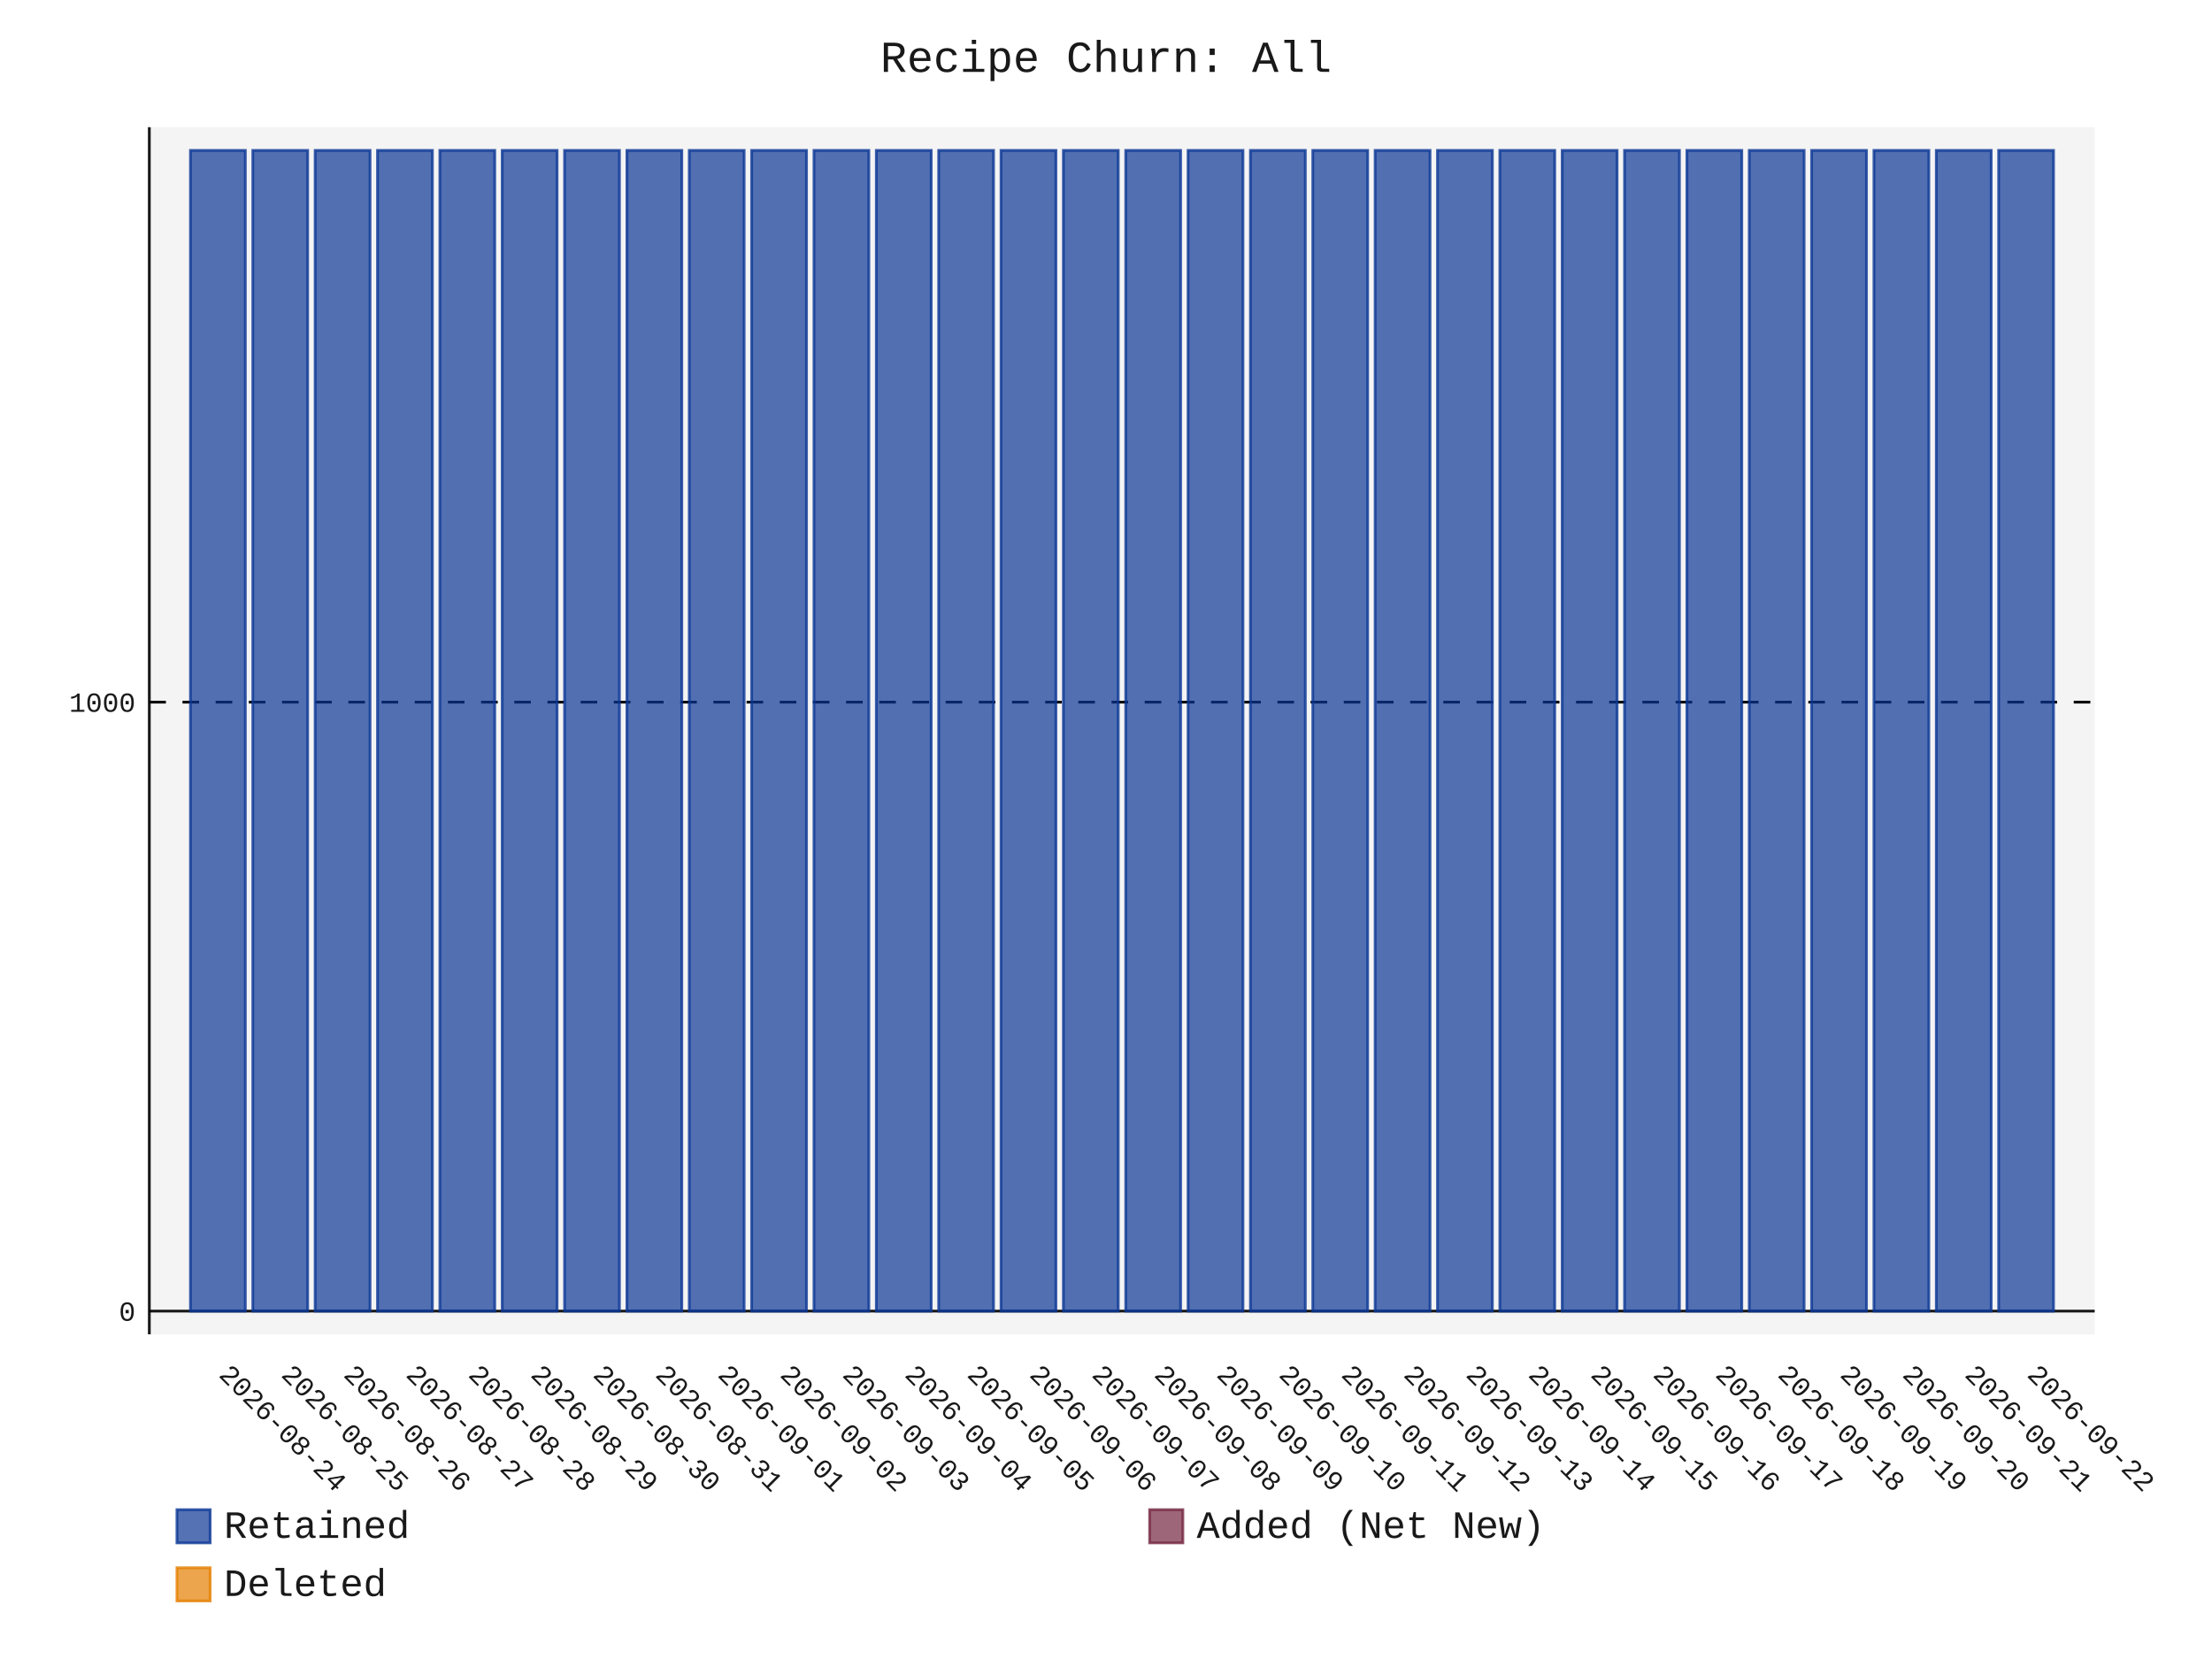
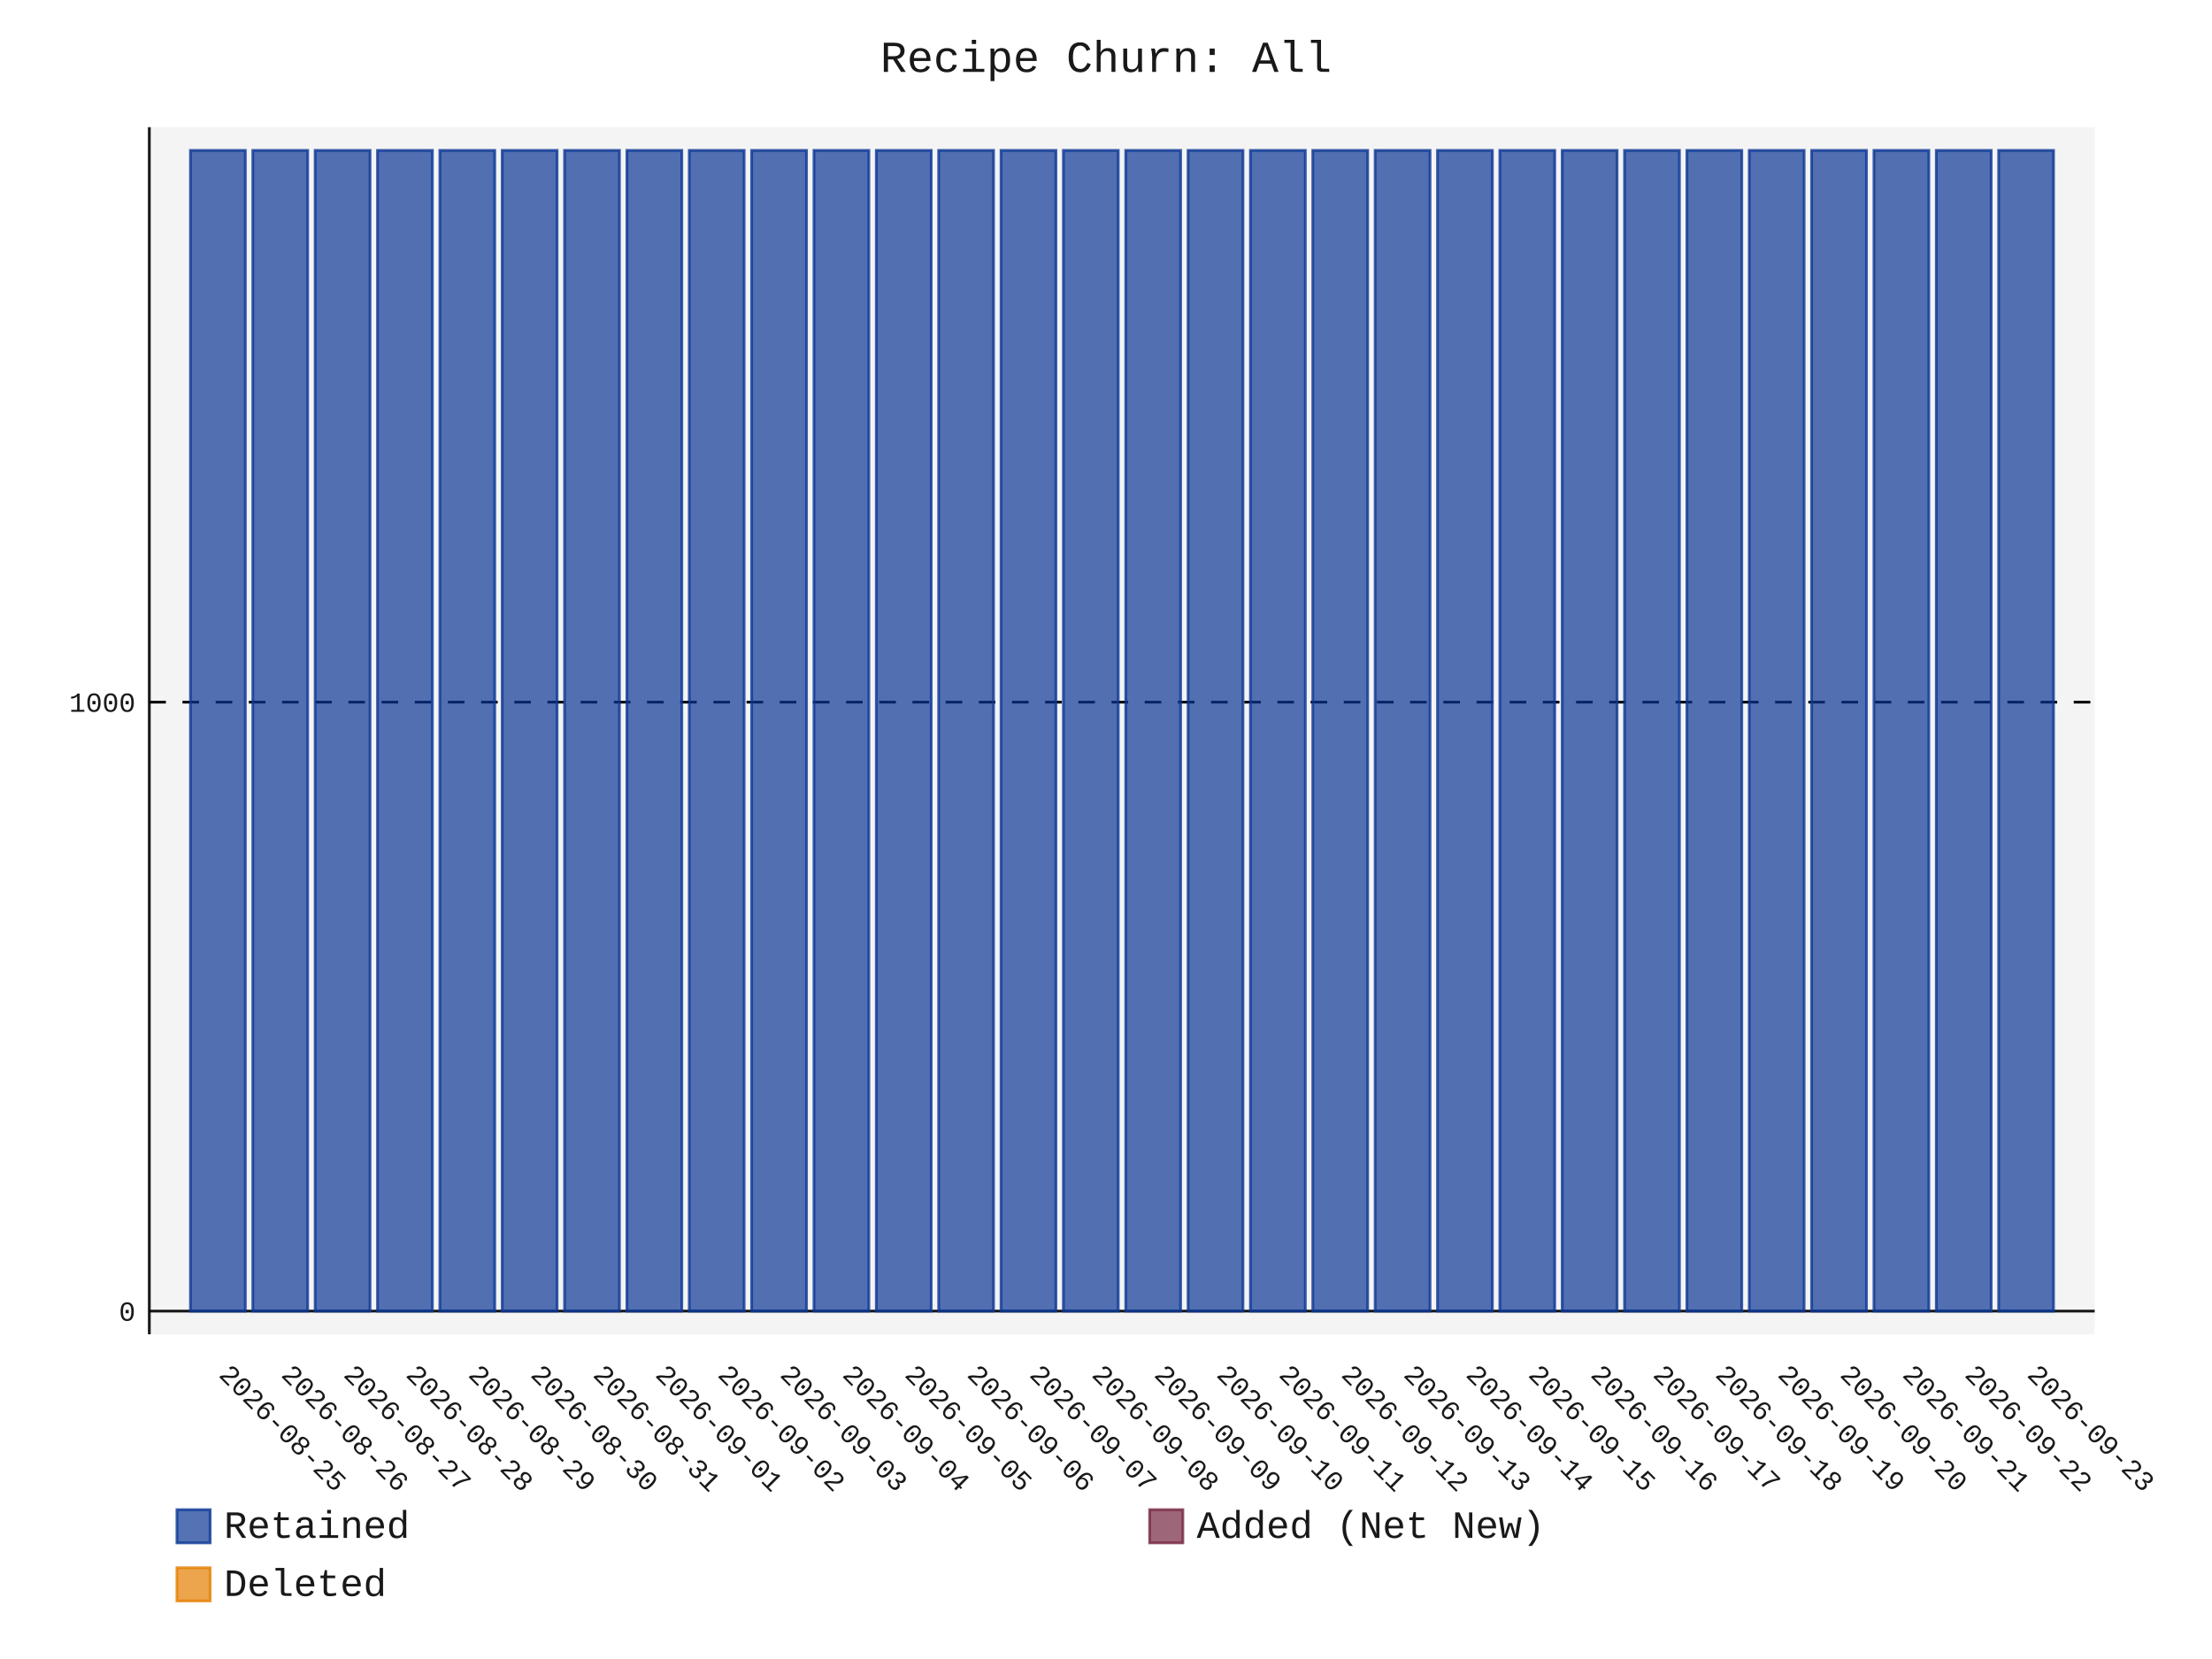
- <svg xmlns="http://www.w3.org/2000/svg" id="chart-9c805bb3-6150-4569-98f2-b93750096dcb" class="pygal-chart" viewBox="0 0 800 600">
+ <svg xmlns="http://www.w3.org/2000/svg" id="chart-a358945b-27f2-4967-84bd-003e1966fbd4" class="pygal-chart" viewBox="0 0 800 600">
  <defs>
-     <style type="text/css">#chart-9c805bb3-6150-4569-98f2-b93750096dcb{-webkit-user-select:none;-webkit-font-smoothing:antialiased;font-family:Consolas,"Liberation Mono",Menlo,Courier,monospace}#chart-9c805bb3-6150-4569-98f2-b93750096dcb .title{font-family:Consolas,"Liberation Mono",Menlo,Courier,monospace;font-size:16px}#chart-9c805bb3-6150-4569-98f2-b93750096dcb .legends .legend text{font-family:Consolas,"Liberation Mono",Menlo,Courier,monospace;font-size:14px}#chart-9c805bb3-6150-4569-98f2-b93750096dcb .axis text{font-family:Consolas,"Liberation Mono",Menlo,Courier,monospace;font-size:10px}#chart-9c805bb3-6150-4569-98f2-b93750096dcb .axis text.major{font-family:Consolas,"Liberation Mono",Menlo,Courier,monospace;font-size:10px}#chart-9c805bb3-6150-4569-98f2-b93750096dcb .text-overlay text.value{font-family:Consolas,"Liberation Mono",Menlo,Courier,monospace;font-size:16px}#chart-9c805bb3-6150-4569-98f2-b93750096dcb .text-overlay text.label{font-family:Consolas,"Liberation Mono",Menlo,Courier,monospace;font-size:10px}#chart-9c805bb3-6150-4569-98f2-b93750096dcb .tooltip{font-family:Consolas,"Liberation Mono",Menlo,Courier,monospace;font-size:14px}#chart-9c805bb3-6150-4569-98f2-b93750096dcb text.no_data{font-family:Consolas,"Liberation Mono",Menlo,Courier,monospace;font-size:64px}
- #chart-9c805bb3-6150-4569-98f2-b93750096dcb{background-color:transparent}#chart-9c805bb3-6150-4569-98f2-b93750096dcb path,#chart-9c805bb3-6150-4569-98f2-b93750096dcb line,#chart-9c805bb3-6150-4569-98f2-b93750096dcb rect,#chart-9c805bb3-6150-4569-98f2-b93750096dcb circle{-webkit-transition:150ms;-moz-transition:150ms;transition:150ms}#chart-9c805bb3-6150-4569-98f2-b93750096dcb .graph &gt; .background{fill:transparent}#chart-9c805bb3-6150-4569-98f2-b93750096dcb .plot &gt; .background{fill:rgba(240,240,240,0.7)}#chart-9c805bb3-6150-4569-98f2-b93750096dcb .graph{fill:rgba(0,0,0,0.9)}#chart-9c805bb3-6150-4569-98f2-b93750096dcb text.no_data{fill:rgba(0,0,0,0.9)}#chart-9c805bb3-6150-4569-98f2-b93750096dcb .title{fill:rgba(0,0,0,0.9)}#chart-9c805bb3-6150-4569-98f2-b93750096dcb .legends .legend text{fill:rgba(0,0,0,0.9)}#chart-9c805bb3-6150-4569-98f2-b93750096dcb .legends .legend:hover text{fill:rgba(0,0,0,0.9)}#chart-9c805bb3-6150-4569-98f2-b93750096dcb .axis .line{stroke:rgba(0,0,0,0.9)}#chart-9c805bb3-6150-4569-98f2-b93750096dcb .axis .guide.line{stroke:rgba(0,0,0,0.5)}#chart-9c805bb3-6150-4569-98f2-b93750096dcb .axis .major.line{stroke:rgba(0,0,0,0.9)}#chart-9c805bb3-6150-4569-98f2-b93750096dcb .axis text.major{fill:rgba(0,0,0,0.9)}#chart-9c805bb3-6150-4569-98f2-b93750096dcb .axis.y .guides:hover .guide.line,#chart-9c805bb3-6150-4569-98f2-b93750096dcb .line-graph .axis.x .guides:hover .guide.line,#chart-9c805bb3-6150-4569-98f2-b93750096dcb .stackedline-graph .axis.x .guides:hover .guide.line,#chart-9c805bb3-6150-4569-98f2-b93750096dcb .xy-graph .axis.x .guides:hover .guide.line{stroke:rgba(0,0,0,0.9)}#chart-9c805bb3-6150-4569-98f2-b93750096dcb .axis .guides:hover text{fill:rgba(0,0,0,0.9)}#chart-9c805bb3-6150-4569-98f2-b93750096dcb .reactive{fill-opacity:.7;stroke-opacity:.8;stroke-width:1}#chart-9c805bb3-6150-4569-98f2-b93750096dcb .ci{stroke:rgba(0,0,0,0.9)}#chart-9c805bb3-6150-4569-98f2-b93750096dcb .reactive.active,#chart-9c805bb3-6150-4569-98f2-b93750096dcb .active .reactive{fill-opacity:.8;stroke-opacity:.9;stroke-width:4}#chart-9c805bb3-6150-4569-98f2-b93750096dcb .ci .reactive.active{stroke-width:1.5}#chart-9c805bb3-6150-4569-98f2-b93750096dcb .series text{fill:rgba(0,0,0,0.9)}#chart-9c805bb3-6150-4569-98f2-b93750096dcb .tooltip rect{fill:rgba(240,240,240,0.7);stroke:rgba(0,0,0,0.9);-webkit-transition:opacity 150ms;-moz-transition:opacity 150ms;transition:opacity 150ms}#chart-9c805bb3-6150-4569-98f2-b93750096dcb .tooltip .label{fill:rgba(0,0,0,0.9)}#chart-9c805bb3-6150-4569-98f2-b93750096dcb .tooltip .label{fill:rgba(0,0,0,0.9)}#chart-9c805bb3-6150-4569-98f2-b93750096dcb .tooltip .legend{font-size:.8em;fill:rgba(0,0,0,0.5)}#chart-9c805bb3-6150-4569-98f2-b93750096dcb .tooltip .x_label{font-size:.6em;fill:rgba(0,0,0,0.9)}#chart-9c805bb3-6150-4569-98f2-b93750096dcb .tooltip .xlink{font-size:.5em;text-decoration:underline}#chart-9c805bb3-6150-4569-98f2-b93750096dcb .tooltip .value{font-size:1.5em}#chart-9c805bb3-6150-4569-98f2-b93750096dcb .bound{font-size:.5em}#chart-9c805bb3-6150-4569-98f2-b93750096dcb .max-value{font-size:.75em;fill:rgba(0,0,0,0.5)}#chart-9c805bb3-6150-4569-98f2-b93750096dcb .map-element{fill:rgba(240,240,240,0.7);stroke:rgba(0,0,0,0.5) !important}#chart-9c805bb3-6150-4569-98f2-b93750096dcb .map-element .reactive{fill-opacity:inherit;stroke-opacity:inherit}#chart-9c805bb3-6150-4569-98f2-b93750096dcb .color-0,#chart-9c805bb3-6150-4569-98f2-b93750096dcb .color-0 a:visited{stroke:rgb(12,55,149);fill:rgb(12,55,149)}#chart-9c805bb3-6150-4569-98f2-b93750096dcb .color-1,#chart-9c805bb3-6150-4569-98f2-b93750096dcb .color-1 a:visited{stroke:rgb(117,38,65);fill:rgb(117,38,65)}#chart-9c805bb3-6150-4569-98f2-b93750096dcb .color-2,#chart-9c805bb3-6150-4569-98f2-b93750096dcb .color-2 a:visited{stroke:rgb(228,127,0);fill:rgb(228,127,0)}#chart-9c805bb3-6150-4569-98f2-b93750096dcb .text-overlay .color-0 text{fill:black}#chart-9c805bb3-6150-4569-98f2-b93750096dcb .text-overlay .color-1 text{fill:black}#chart-9c805bb3-6150-4569-98f2-b93750096dcb .text-overlay .color-2 text{fill:black}
- #chart-9c805bb3-6150-4569-98f2-b93750096dcb text.no_data{text-anchor:middle}#chart-9c805bb3-6150-4569-98f2-b93750096dcb .guide.line{fill:none}#chart-9c805bb3-6150-4569-98f2-b93750096dcb .centered{text-anchor:middle}#chart-9c805bb3-6150-4569-98f2-b93750096dcb .title{text-anchor:middle}#chart-9c805bb3-6150-4569-98f2-b93750096dcb .legends .legend text{fill-opacity:1}#chart-9c805bb3-6150-4569-98f2-b93750096dcb .axis.x text{text-anchor:middle}#chart-9c805bb3-6150-4569-98f2-b93750096dcb .axis.x:not(.web) text[transform]{text-anchor:start}#chart-9c805bb3-6150-4569-98f2-b93750096dcb .axis.x:not(.web) text[transform].backwards{text-anchor:end}#chart-9c805bb3-6150-4569-98f2-b93750096dcb .axis.y text{text-anchor:end}#chart-9c805bb3-6150-4569-98f2-b93750096dcb .axis.y text[transform].backwards{text-anchor:start}#chart-9c805bb3-6150-4569-98f2-b93750096dcb .axis.y2 text{text-anchor:start}#chart-9c805bb3-6150-4569-98f2-b93750096dcb .axis.y2 text[transform].backwards{text-anchor:end}#chart-9c805bb3-6150-4569-98f2-b93750096dcb .axis .guide.line{stroke-dasharray:4,4;stroke:black}#chart-9c805bb3-6150-4569-98f2-b93750096dcb .axis .major.guide.line{stroke-dasharray:6,6;stroke:black}#chart-9c805bb3-6150-4569-98f2-b93750096dcb .horizontal .axis.y .guide.line,#chart-9c805bb3-6150-4569-98f2-b93750096dcb .horizontal .axis.y2 .guide.line,#chart-9c805bb3-6150-4569-98f2-b93750096dcb .vertical .axis.x .guide.line{opacity:0}#chart-9c805bb3-6150-4569-98f2-b93750096dcb .horizontal .axis.always_show .guide.line,#chart-9c805bb3-6150-4569-98f2-b93750096dcb .vertical .axis.always_show .guide.line{opacity:1 !important}#chart-9c805bb3-6150-4569-98f2-b93750096dcb .axis.y .guides:hover .guide.line,#chart-9c805bb3-6150-4569-98f2-b93750096dcb .axis.y2 .guides:hover .guide.line,#chart-9c805bb3-6150-4569-98f2-b93750096dcb .axis.x .guides:hover .guide.line{opacity:1}#chart-9c805bb3-6150-4569-98f2-b93750096dcb .axis .guides:hover text{opacity:1}#chart-9c805bb3-6150-4569-98f2-b93750096dcb .nofill{fill:none}#chart-9c805bb3-6150-4569-98f2-b93750096dcb .subtle-fill{fill-opacity:.2}#chart-9c805bb3-6150-4569-98f2-b93750096dcb .dot{stroke-width:1px;fill-opacity:1;stroke-opacity:1}#chart-9c805bb3-6150-4569-98f2-b93750096dcb .dot.active{stroke-width:5px}#chart-9c805bb3-6150-4569-98f2-b93750096dcb .dot.negative{fill:transparent}#chart-9c805bb3-6150-4569-98f2-b93750096dcb text,#chart-9c805bb3-6150-4569-98f2-b93750096dcb tspan{stroke:none !important}#chart-9c805bb3-6150-4569-98f2-b93750096dcb .series text.active{opacity:1}#chart-9c805bb3-6150-4569-98f2-b93750096dcb .tooltip rect{fill-opacity:.95;stroke-width:.5}#chart-9c805bb3-6150-4569-98f2-b93750096dcb .tooltip text{fill-opacity:1}#chart-9c805bb3-6150-4569-98f2-b93750096dcb .showable{visibility:hidden}#chart-9c805bb3-6150-4569-98f2-b93750096dcb .showable.shown{visibility:visible}#chart-9c805bb3-6150-4569-98f2-b93750096dcb .gauge-background{fill:rgba(229,229,229,1);stroke:none}#chart-9c805bb3-6150-4569-98f2-b93750096dcb .bg-lines{stroke:transparent;stroke-width:2px}</style>
+     <style type="text/css">#chart-a358945b-27f2-4967-84bd-003e1966fbd4{-webkit-user-select:none;-webkit-font-smoothing:antialiased;font-family:Consolas,"Liberation Mono",Menlo,Courier,monospace}#chart-a358945b-27f2-4967-84bd-003e1966fbd4 .title{font-family:Consolas,"Liberation Mono",Menlo,Courier,monospace;font-size:16px}#chart-a358945b-27f2-4967-84bd-003e1966fbd4 .legends .legend text{font-family:Consolas,"Liberation Mono",Menlo,Courier,monospace;font-size:14px}#chart-a358945b-27f2-4967-84bd-003e1966fbd4 .axis text{font-family:Consolas,"Liberation Mono",Menlo,Courier,monospace;font-size:10px}#chart-a358945b-27f2-4967-84bd-003e1966fbd4 .axis text.major{font-family:Consolas,"Liberation Mono",Menlo,Courier,monospace;font-size:10px}#chart-a358945b-27f2-4967-84bd-003e1966fbd4 .text-overlay text.value{font-family:Consolas,"Liberation Mono",Menlo,Courier,monospace;font-size:16px}#chart-a358945b-27f2-4967-84bd-003e1966fbd4 .text-overlay text.label{font-family:Consolas,"Liberation Mono",Menlo,Courier,monospace;font-size:10px}#chart-a358945b-27f2-4967-84bd-003e1966fbd4 .tooltip{font-family:Consolas,"Liberation Mono",Menlo,Courier,monospace;font-size:14px}#chart-a358945b-27f2-4967-84bd-003e1966fbd4 text.no_data{font-family:Consolas,"Liberation Mono",Menlo,Courier,monospace;font-size:64px}
+ #chart-a358945b-27f2-4967-84bd-003e1966fbd4{background-color:transparent}#chart-a358945b-27f2-4967-84bd-003e1966fbd4 path,#chart-a358945b-27f2-4967-84bd-003e1966fbd4 line,#chart-a358945b-27f2-4967-84bd-003e1966fbd4 rect,#chart-a358945b-27f2-4967-84bd-003e1966fbd4 circle{-webkit-transition:150ms;-moz-transition:150ms;transition:150ms}#chart-a358945b-27f2-4967-84bd-003e1966fbd4 .graph &gt; .background{fill:transparent}#chart-a358945b-27f2-4967-84bd-003e1966fbd4 .plot &gt; .background{fill:rgba(240,240,240,0.7)}#chart-a358945b-27f2-4967-84bd-003e1966fbd4 .graph{fill:rgba(0,0,0,0.9)}#chart-a358945b-27f2-4967-84bd-003e1966fbd4 text.no_data{fill:rgba(0,0,0,0.9)}#chart-a358945b-27f2-4967-84bd-003e1966fbd4 .title{fill:rgba(0,0,0,0.9)}#chart-a358945b-27f2-4967-84bd-003e1966fbd4 .legends .legend text{fill:rgba(0,0,0,0.9)}#chart-a358945b-27f2-4967-84bd-003e1966fbd4 .legends .legend:hover text{fill:rgba(0,0,0,0.9)}#chart-a358945b-27f2-4967-84bd-003e1966fbd4 .axis .line{stroke:rgba(0,0,0,0.9)}#chart-a358945b-27f2-4967-84bd-003e1966fbd4 .axis .guide.line{stroke:rgba(0,0,0,0.5)}#chart-a358945b-27f2-4967-84bd-003e1966fbd4 .axis .major.line{stroke:rgba(0,0,0,0.9)}#chart-a358945b-27f2-4967-84bd-003e1966fbd4 .axis text.major{fill:rgba(0,0,0,0.9)}#chart-a358945b-27f2-4967-84bd-003e1966fbd4 .axis.y .guides:hover .guide.line,#chart-a358945b-27f2-4967-84bd-003e1966fbd4 .line-graph .axis.x .guides:hover .guide.line,#chart-a358945b-27f2-4967-84bd-003e1966fbd4 .stackedline-graph .axis.x .guides:hover .guide.line,#chart-a358945b-27f2-4967-84bd-003e1966fbd4 .xy-graph .axis.x .guides:hover .guide.line{stroke:rgba(0,0,0,0.9)}#chart-a358945b-27f2-4967-84bd-003e1966fbd4 .axis .guides:hover text{fill:rgba(0,0,0,0.9)}#chart-a358945b-27f2-4967-84bd-003e1966fbd4 .reactive{fill-opacity:.7;stroke-opacity:.8;stroke-width:1}#chart-a358945b-27f2-4967-84bd-003e1966fbd4 .ci{stroke:rgba(0,0,0,0.9)}#chart-a358945b-27f2-4967-84bd-003e1966fbd4 .reactive.active,#chart-a358945b-27f2-4967-84bd-003e1966fbd4 .active .reactive{fill-opacity:.8;stroke-opacity:.9;stroke-width:4}#chart-a358945b-27f2-4967-84bd-003e1966fbd4 .ci .reactive.active{stroke-width:1.5}#chart-a358945b-27f2-4967-84bd-003e1966fbd4 .series text{fill:rgba(0,0,0,0.9)}#chart-a358945b-27f2-4967-84bd-003e1966fbd4 .tooltip rect{fill:rgba(240,240,240,0.7);stroke:rgba(0,0,0,0.9);-webkit-transition:opacity 150ms;-moz-transition:opacity 150ms;transition:opacity 150ms}#chart-a358945b-27f2-4967-84bd-003e1966fbd4 .tooltip .label{fill:rgba(0,0,0,0.9)}#chart-a358945b-27f2-4967-84bd-003e1966fbd4 .tooltip .label{fill:rgba(0,0,0,0.9)}#chart-a358945b-27f2-4967-84bd-003e1966fbd4 .tooltip .legend{font-size:.8em;fill:rgba(0,0,0,0.5)}#chart-a358945b-27f2-4967-84bd-003e1966fbd4 .tooltip .x_label{font-size:.6em;fill:rgba(0,0,0,0.9)}#chart-a358945b-27f2-4967-84bd-003e1966fbd4 .tooltip .xlink{font-size:.5em;text-decoration:underline}#chart-a358945b-27f2-4967-84bd-003e1966fbd4 .tooltip .value{font-size:1.5em}#chart-a358945b-27f2-4967-84bd-003e1966fbd4 .bound{font-size:.5em}#chart-a358945b-27f2-4967-84bd-003e1966fbd4 .max-value{font-size:.75em;fill:rgba(0,0,0,0.5)}#chart-a358945b-27f2-4967-84bd-003e1966fbd4 .map-element{fill:rgba(240,240,240,0.7);stroke:rgba(0,0,0,0.5) !important}#chart-a358945b-27f2-4967-84bd-003e1966fbd4 .map-element .reactive{fill-opacity:inherit;stroke-opacity:inherit}#chart-a358945b-27f2-4967-84bd-003e1966fbd4 .color-0,#chart-a358945b-27f2-4967-84bd-003e1966fbd4 .color-0 a:visited{stroke:rgb(12,55,149);fill:rgb(12,55,149)}#chart-a358945b-27f2-4967-84bd-003e1966fbd4 .color-1,#chart-a358945b-27f2-4967-84bd-003e1966fbd4 .color-1 a:visited{stroke:rgb(117,38,65);fill:rgb(117,38,65)}#chart-a358945b-27f2-4967-84bd-003e1966fbd4 .color-2,#chart-a358945b-27f2-4967-84bd-003e1966fbd4 .color-2 a:visited{stroke:rgb(228,127,0);fill:rgb(228,127,0)}#chart-a358945b-27f2-4967-84bd-003e1966fbd4 .text-overlay .color-0 text{fill:black}#chart-a358945b-27f2-4967-84bd-003e1966fbd4 .text-overlay .color-1 text{fill:black}#chart-a358945b-27f2-4967-84bd-003e1966fbd4 .text-overlay .color-2 text{fill:black}
+ #chart-a358945b-27f2-4967-84bd-003e1966fbd4 text.no_data{text-anchor:middle}#chart-a358945b-27f2-4967-84bd-003e1966fbd4 .guide.line{fill:none}#chart-a358945b-27f2-4967-84bd-003e1966fbd4 .centered{text-anchor:middle}#chart-a358945b-27f2-4967-84bd-003e1966fbd4 .title{text-anchor:middle}#chart-a358945b-27f2-4967-84bd-003e1966fbd4 .legends .legend text{fill-opacity:1}#chart-a358945b-27f2-4967-84bd-003e1966fbd4 .axis.x text{text-anchor:middle}#chart-a358945b-27f2-4967-84bd-003e1966fbd4 .axis.x:not(.web) text[transform]{text-anchor:start}#chart-a358945b-27f2-4967-84bd-003e1966fbd4 .axis.x:not(.web) text[transform].backwards{text-anchor:end}#chart-a358945b-27f2-4967-84bd-003e1966fbd4 .axis.y text{text-anchor:end}#chart-a358945b-27f2-4967-84bd-003e1966fbd4 .axis.y text[transform].backwards{text-anchor:start}#chart-a358945b-27f2-4967-84bd-003e1966fbd4 .axis.y2 text{text-anchor:start}#chart-a358945b-27f2-4967-84bd-003e1966fbd4 .axis.y2 text[transform].backwards{text-anchor:end}#chart-a358945b-27f2-4967-84bd-003e1966fbd4 .axis .guide.line{stroke-dasharray:4,4;stroke:black}#chart-a358945b-27f2-4967-84bd-003e1966fbd4 .axis .major.guide.line{stroke-dasharray:6,6;stroke:black}#chart-a358945b-27f2-4967-84bd-003e1966fbd4 .horizontal .axis.y .guide.line,#chart-a358945b-27f2-4967-84bd-003e1966fbd4 .horizontal .axis.y2 .guide.line,#chart-a358945b-27f2-4967-84bd-003e1966fbd4 .vertical .axis.x .guide.line{opacity:0}#chart-a358945b-27f2-4967-84bd-003e1966fbd4 .horizontal .axis.always_show .guide.line,#chart-a358945b-27f2-4967-84bd-003e1966fbd4 .vertical .axis.always_show .guide.line{opacity:1 !important}#chart-a358945b-27f2-4967-84bd-003e1966fbd4 .axis.y .guides:hover .guide.line,#chart-a358945b-27f2-4967-84bd-003e1966fbd4 .axis.y2 .guides:hover .guide.line,#chart-a358945b-27f2-4967-84bd-003e1966fbd4 .axis.x .guides:hover .guide.line{opacity:1}#chart-a358945b-27f2-4967-84bd-003e1966fbd4 .axis .guides:hover text{opacity:1}#chart-a358945b-27f2-4967-84bd-003e1966fbd4 .nofill{fill:none}#chart-a358945b-27f2-4967-84bd-003e1966fbd4 .subtle-fill{fill-opacity:.2}#chart-a358945b-27f2-4967-84bd-003e1966fbd4 .dot{stroke-width:1px;fill-opacity:1;stroke-opacity:1}#chart-a358945b-27f2-4967-84bd-003e1966fbd4 .dot.active{stroke-width:5px}#chart-a358945b-27f2-4967-84bd-003e1966fbd4 .dot.negative{fill:transparent}#chart-a358945b-27f2-4967-84bd-003e1966fbd4 text,#chart-a358945b-27f2-4967-84bd-003e1966fbd4 tspan{stroke:none !important}#chart-a358945b-27f2-4967-84bd-003e1966fbd4 .series text.active{opacity:1}#chart-a358945b-27f2-4967-84bd-003e1966fbd4 .tooltip rect{fill-opacity:.95;stroke-width:.5}#chart-a358945b-27f2-4967-84bd-003e1966fbd4 .tooltip text{fill-opacity:1}#chart-a358945b-27f2-4967-84bd-003e1966fbd4 .showable{visibility:hidden}#chart-a358945b-27f2-4967-84bd-003e1966fbd4 .showable.shown{visibility:visible}#chart-a358945b-27f2-4967-84bd-003e1966fbd4 .gauge-background{fill:rgba(229,229,229,1);stroke:none}#chart-a358945b-27f2-4967-84bd-003e1966fbd4 .bg-lines{stroke:transparent;stroke-width:2px}</style>
  </defs>
  <g class="graph stackedbar-graph vertical">
    <rect x="0" y="0" width="800" height="600" class="background" />
    <g transform="translate(54, 46)" class="plot">
      <rect x="0" y="0" width="703.574" height="436.574" class="background" />
      <g class="axis y always_show">
        <g class="guides">
          <path d="M0 428.178 h703.574" class="axis major line" />
          <text x="-5" y="431.678" class="major">0</text>
        </g>
        <g class="guides">
          <path d="M0 207.935 h703.574" class="major guide line" />
          <text x="-5" y="211.435" class="major">1000</text>
        </g>
      </g>
      <g class="axis x">
        <path d="M0 0 v436.574" class="line" />
        <g class="guides">
          <path d="M24.805 0 v436.574" class="guide line" />
-           <text x="24.805" y="451.574" class="" transform="rotate(45 24.80548 451.5736)">2026-08-24</text>
+           <text x="24.805" y="451.574" class="" transform="rotate(45 24.80548 451.5736)">2026-08-25</text>
        </g>
        <g class="guides">
          <path d="M47.356 0 v436.574" class="guide line" />
-           <text x="47.356" y="451.574" class="" transform="rotate(45 47.35592 451.5736)">2026-08-25</text>
+           <text x="47.356" y="451.574" class="" transform="rotate(45 47.35592 451.5736)">2026-08-26</text>
        </g>
        <g class="guides">
          <path d="M69.906 0 v436.574" class="guide line" />
-           <text x="69.906" y="451.574" class="" transform="rotate(45 69.90635 451.5736)">2026-08-26</text>
+           <text x="69.906" y="451.574" class="" transform="rotate(45 69.90635 451.5736)">2026-08-27</text>
        </g>
        <g class="guides">
          <path d="M92.457 0 v436.574" class="guide line" />
-           <text x="92.457" y="451.574" class="" transform="rotate(45 92.45679 451.5736)">2026-08-27</text>
+           <text x="92.457" y="451.574" class="" transform="rotate(45 92.45679 451.5736)">2026-08-28</text>
        </g>
        <g class="guides">
          <path d="M115.007 0 v436.574" class="guide line" />
-           <text x="115.007" y="451.574" class="" transform="rotate(45 115.0072 451.5736)">2026-08-28</text>
+           <text x="115.007" y="451.574" class="" transform="rotate(45 115.0072 451.5736)">2026-08-29</text>
        </g>
        <g class="guides">
          <path d="M137.558 0 v436.574" class="guide line" />
-           <text x="137.558" y="451.574" class="" transform="rotate(45 137.5577 451.5736)">2026-08-29</text>
+           <text x="137.558" y="451.574" class="" transform="rotate(45 137.5577 451.5736)">2026-08-30</text>
        </g>
        <g class="guides">
          <path d="M160.108 0 v436.574" class="guide line" />
-           <text x="160.108" y="451.574" class="" transform="rotate(45 160.1081 451.5736)">2026-08-30</text>
+           <text x="160.108" y="451.574" class="" transform="rotate(45 160.1081 451.5736)">2026-08-31</text>
        </g>
        <g class="guides">
          <path d="M182.659 0 v436.574" class="guide line" />
-           <text x="182.659" y="451.574" class="" transform="rotate(45 182.6585 451.5736)">2026-08-31</text>
+           <text x="182.659" y="451.574" class="" transform="rotate(45 182.6585 451.5736)">2026-09-01</text>
        </g>
        <g class="guides">
          <path d="M205.209 0 v436.574" class="guide line" />
-           <text x="205.209" y="451.574" class="" transform="rotate(45 205.209 451.5736)">2026-09-01</text>
+           <text x="205.209" y="451.574" class="" transform="rotate(45 205.209 451.5736)">2026-09-02</text>
        </g>
        <g class="guides">
          <path d="M227.759 0 v436.574" class="guide line" />
-           <text x="227.759" y="451.574" class="" transform="rotate(45 227.7594 451.5736)">2026-09-02</text>
+           <text x="227.759" y="451.574" class="" transform="rotate(45 227.7594 451.5736)">2026-09-03</text>
        </g>
        <g class="guides">
          <path d="M250.31 0 v436.574" class="guide line" />
-           <text x="250.31" y="451.574" class="" transform="rotate(45 250.3098 451.5736)">2026-09-03</text>
+           <text x="250.31" y="451.574" class="" transform="rotate(45 250.3098 451.5736)">2026-09-04</text>
        </g>
        <g class="guides">
          <path d="M272.86 0 v436.574" class="guide line" />
-           <text x="272.86" y="451.574" class="" transform="rotate(45 272.8603 451.5736)">2026-09-04</text>
+           <text x="272.86" y="451.574" class="" transform="rotate(45 272.8603 451.5736)">2026-09-05</text>
        </g>
        <g class="guides">
          <path d="M295.411 0 v436.574" class="guide line" />
-           <text x="295.411" y="451.574" class="" transform="rotate(45 295.4107 451.5736)">2026-09-05</text>
+           <text x="295.411" y="451.574" class="" transform="rotate(45 295.4107 451.5736)">2026-09-06</text>
        </g>
        <g class="guides">
          <path d="M317.961 0 v436.574" class="guide line" />
-           <text x="317.961" y="451.574" class="" transform="rotate(45 317.9611 451.5736)">2026-09-06</text>
+           <text x="317.961" y="451.574" class="" transform="rotate(45 317.9611 451.5736)">2026-09-07</text>
        </g>
        <g class="guides">
          <path d="M340.512 0 v436.574" class="guide line" />
-           <text x="340.512" y="451.574" class="" transform="rotate(45 340.5116 451.5736)">2026-09-07</text>
+           <text x="340.512" y="451.574" class="" transform="rotate(45 340.5116 451.5736)">2026-09-08</text>
        </g>
        <g class="guides">
          <path d="M363.062 0 v436.574" class="guide line" />
-           <text x="363.062" y="451.574" class="" transform="rotate(45 363.062 451.5736)">2026-09-08</text>
+           <text x="363.062" y="451.574" class="" transform="rotate(45 363.062 451.5736)">2026-09-09</text>
        </g>
        <g class="guides">
          <path d="M385.612 0 v436.574" class="guide line" />
-           <text x="385.612" y="451.574" class="" transform="rotate(45 385.6125 451.5736)">2026-09-09</text>
+           <text x="385.612" y="451.574" class="" transform="rotate(45 385.6125 451.5736)">2026-09-10</text>
        </g>
        <g class="guides">
          <path d="M408.163 0 v436.574" class="guide line" />
-           <text x="408.163" y="451.574" class="" transform="rotate(45 408.1629 451.5736)">2026-09-10</text>
+           <text x="408.163" y="451.574" class="" transform="rotate(45 408.1629 451.5736)">2026-09-11</text>
        </g>
        <g class="guides">
          <path d="M430.713 0 v436.574" class="guide line" />
-           <text x="430.713" y="451.574" class="" transform="rotate(45 430.7133 451.5736)">2026-09-11</text>
+           <text x="430.713" y="451.574" class="" transform="rotate(45 430.7133 451.5736)">2026-09-12</text>
        </g>
        <g class="guides">
          <path d="M453.264 0 v436.574" class="guide line" />
-           <text x="453.264" y="451.574" class="" transform="rotate(45 453.2638 451.5736)">2026-09-12</text>
+           <text x="453.264" y="451.574" class="" transform="rotate(45 453.2638 451.5736)">2026-09-13</text>
        </g>
        <g class="guides">
          <path d="M475.814 0 v436.574" class="guide line" />
-           <text x="475.814" y="451.574" class="" transform="rotate(45 475.8142 451.5736)">2026-09-13</text>
+           <text x="475.814" y="451.574" class="" transform="rotate(45 475.8142 451.5736)">2026-09-14</text>
        </g>
        <g class="guides">
          <path d="M498.365 0 v436.574" class="guide line" />
-           <text x="498.365" y="451.574" class="" transform="rotate(45 498.3646 451.5736)">2026-09-14</text>
+           <text x="498.365" y="451.574" class="" transform="rotate(45 498.3646 451.5736)">2026-09-15</text>
        </g>
        <g class="guides">
          <path d="M520.915 0 v436.574" class="guide line" />
-           <text x="520.915" y="451.574" class="" transform="rotate(45 520.9151 451.5736)">2026-09-15</text>
+           <text x="520.915" y="451.574" class="" transform="rotate(45 520.9151 451.5736)">2026-09-16</text>
        </g>
        <g class="guides">
          <path d="M543.466 0 v436.574" class="guide line" />
-           <text x="543.465" y="451.574" class="" transform="rotate(45 543.4655 451.5736)">2026-09-16</text>
+           <text x="543.465" y="451.574" class="" transform="rotate(45 543.4655 451.5736)">2026-09-17</text>
        </g>
        <g class="guides">
          <path d="M566.016 0 v436.574" class="guide line" />
-           <text x="566.016" y="451.574" class="" transform="rotate(45 566.0159 451.5736)">2026-09-17</text>
+           <text x="566.016" y="451.574" class="" transform="rotate(45 566.0159 451.5736)">2026-09-18</text>
        </g>
        <g class="guides">
          <path d="M588.566 0 v436.574" class="guide line" />
-           <text x="588.566" y="451.574" class="" transform="rotate(45 588.5664 451.5736)">2026-09-18</text>
+           <text x="588.566" y="451.574" class="" transform="rotate(45 588.5664 451.5736)">2026-09-19</text>
        </g>
        <g class="guides">
          <path d="M611.117 0 v436.574" class="guide line" />
-           <text x="611.117" y="451.574" class="" transform="rotate(45 611.1168 451.5736)">2026-09-19</text>
+           <text x="611.117" y="451.574" class="" transform="rotate(45 611.1168 451.5736)">2026-09-20</text>
        </g>
        <g class="guides">
          <path d="M633.667 0 v436.574" class="guide line" />
-           <text x="633.667" y="451.574" class="" transform="rotate(45 633.6672 451.5736)">2026-09-20</text>
+           <text x="633.667" y="451.574" class="" transform="rotate(45 633.6672 451.5736)">2026-09-21</text>
        </g>
        <g class="guides">
          <path d="M656.218 0 v436.574" class="guide line" />
-           <text x="656.218" y="451.574" class="" transform="rotate(45 656.2177 451.5736)">2026-09-21</text>
+           <text x="656.218" y="451.574" class="" transform="rotate(45 656.2177 451.5736)">2026-09-22</text>
        </g>
        <g class="guides">
          <path d="M678.768 0 v436.574" class="guide line" />
-           <text x="678.768" y="451.574" class="" transform="rotate(45 678.7681 451.5736)">2026-09-22</text>
+           <text x="678.768" y="451.574" class="" transform="rotate(45 678.7681 451.5736)">2026-09-23</text>
        </g>
      </g>
      <g class="series serie-0 color-0">
        <g class="bars">
          <g class="bar">
            <rect x="14.883" y="8.396" rx="0" ry="0" width="19.844" height="419.782" class="rect reactive tooltip-trigger" />
          </g>
          <g class="bar">
            <rect x="37.434" y="8.396" rx="0" ry="0" width="19.844" height="419.782" class="rect reactive tooltip-trigger" />
          </g>
          <g class="bar">
            <rect x="59.984" y="8.396" rx="0" ry="0" width="19.844" height="419.782" class="rect reactive tooltip-trigger" />
          </g>
          <g class="bar">
            <rect x="82.535" y="8.396" rx="0" ry="0" width="19.844" height="419.782" class="rect reactive tooltip-trigger" />
          </g>
          <g class="bar">
            <rect x="105.085" y="8.396" rx="0" ry="0" width="19.844" height="419.782" class="rect reactive tooltip-trigger" />
          </g>
          <g class="bar">
            <rect x="127.635" y="8.396" rx="0" ry="0" width="19.844" height="419.782" class="rect reactive tooltip-trigger" />
          </g>
          <g class="bar">
            <rect x="150.186" y="8.396" rx="0" ry="0" width="19.844" height="419.782" class="rect reactive tooltip-trigger" />
          </g>
          <g class="bar">
            <rect x="172.736" y="8.396" rx="0" ry="0" width="19.844" height="419.782" class="rect reactive tooltip-trigger" />
          </g>
          <g class="bar">
            <rect x="195.287" y="8.396" rx="0" ry="0" width="19.844" height="419.782" class="rect reactive tooltip-trigger" />
          </g>
          <g class="bar">
            <rect x="217.837" y="8.396" rx="0" ry="0" width="19.844" height="419.782" class="rect reactive tooltip-trigger" />
          </g>
          <g class="bar">
            <rect x="240.388" y="8.396" rx="0" ry="0" width="19.844" height="419.782" class="rect reactive tooltip-trigger" />
          </g>
          <g class="bar">
            <rect x="262.938" y="8.396" rx="0" ry="0" width="19.844" height="419.782" class="rect reactive tooltip-trigger" />
          </g>
          <g class="bar">
            <rect x="285.489" y="8.396" rx="0" ry="0" width="19.844" height="419.782" class="rect reactive tooltip-trigger" />
          </g>
          <g class="bar">
            <rect x="308.039" y="8.396" rx="0" ry="0" width="19.844" height="419.782" class="rect reactive tooltip-trigger" />
          </g>
          <g class="bar">
            <rect x="330.589" y="8.396" rx="0" ry="0" width="19.844" height="419.782" class="rect reactive tooltip-trigger" />
          </g>
          <g class="bar">
            <rect x="353.14" y="8.396" rx="0" ry="0" width="19.844" height="419.782" class="rect reactive tooltip-trigger" />
          </g>
          <g class="bar">
            <rect x="375.69" y="8.396" rx="0" ry="0" width="19.844" height="419.782" class="rect reactive tooltip-trigger" />
          </g>
          <g class="bar">
            <rect x="398.241" y="8.396" rx="0" ry="0" width="19.844" height="419.782" class="rect reactive tooltip-trigger" />
          </g>
          <g class="bar">
            <rect x="420.791" y="8.396" rx="0" ry="0" width="19.844" height="419.782" class="rect reactive tooltip-trigger" />
          </g>
          <g class="bar">
            <rect x="443.342" y="8.396" rx="0" ry="0" width="19.844" height="419.782" class="rect reactive tooltip-trigger" />
          </g>
          <g class="bar">
            <rect x="465.892" y="8.396" rx="0" ry="0" width="19.844" height="419.782" class="rect reactive tooltip-trigger" />
          </g>
          <g class="bar">
            <rect x="488.442" y="8.396" rx="0" ry="0" width="19.844" height="419.782" class="rect reactive tooltip-trigger" />
          </g>
          <g class="bar">
            <rect x="510.993" y="8.396" rx="0" ry="0" width="19.844" height="419.782" class="rect reactive tooltip-trigger" />
          </g>
          <g class="bar">
            <rect x="533.543" y="8.396" rx="0" ry="0" width="19.844" height="419.782" class="rect reactive tooltip-trigger" />
          </g>
          <g class="bar">
            <rect x="556.094" y="8.396" rx="0" ry="0" width="19.844" height="419.782" class="rect reactive tooltip-trigger" />
          </g>
          <g class="bar">
            <rect x="578.644" y="8.396" rx="0" ry="0" width="19.844" height="419.782" class="rect reactive tooltip-trigger" />
          </g>
          <g class="bar">
            <rect x="601.195" y="8.396" rx="0" ry="0" width="19.844" height="419.782" class="rect reactive tooltip-trigger" />
          </g>
          <g class="bar">
            <rect x="623.745" y="8.396" rx="0" ry="0" width="19.844" height="419.782" class="rect reactive tooltip-trigger" />
          </g>
          <g class="bar">
            <rect x="646.295" y="8.396" rx="0" ry="0" width="19.844" height="419.782" class="rect reactive tooltip-trigger" />
          </g>
          <g class="bar">
            <rect x="668.846" y="8.396" rx="0" ry="0" width="19.844" height="419.782" class="rect reactive tooltip-trigger" />
          </g>
        </g>
      </g>
      <g class="series serie-1 color-1">
        <g class="bars">
          <g class="bar">
            <rect x="14.883" y="8.396" rx="0" ry="0" width="19.844" height="0.0" class="rect reactive tooltip-trigger" />
          </g>
          <g class="bar">
            <rect x="37.434" y="8.396" rx="0" ry="0" width="19.844" height="0.0" class="rect reactive tooltip-trigger" />
          </g>
          <g class="bar">
            <rect x="59.984" y="8.396" rx="0" ry="0" width="19.844" height="0.0" class="rect reactive tooltip-trigger" />
          </g>
          <g class="bar">
            <rect x="82.535" y="8.396" rx="0" ry="0" width="19.844" height="0.0" class="rect reactive tooltip-trigger" />
          </g>
          <g class="bar">
            <rect x="105.085" y="8.396" rx="0" ry="0" width="19.844" height="0.0" class="rect reactive tooltip-trigger" />
          </g>
          <g class="bar">
            <rect x="127.635" y="8.396" rx="0" ry="0" width="19.844" height="0.0" class="rect reactive tooltip-trigger" />
          </g>
          <g class="bar">
            <rect x="150.186" y="8.396" rx="0" ry="0" width="19.844" height="0.0" class="rect reactive tooltip-trigger" />
          </g>
          <g class="bar">
            <rect x="172.736" y="8.396" rx="0" ry="0" width="19.844" height="0.0" class="rect reactive tooltip-trigger" />
          </g>
          <g class="bar">
            <rect x="195.287" y="8.396" rx="0" ry="0" width="19.844" height="0.0" class="rect reactive tooltip-trigger" />
          </g>
          <g class="bar">
            <rect x="217.837" y="8.396" rx="0" ry="0" width="19.844" height="0.0" class="rect reactive tooltip-trigger" />
          </g>
          <g class="bar">
            <rect x="240.388" y="8.396" rx="0" ry="0" width="19.844" height="0.0" class="rect reactive tooltip-trigger" />
          </g>
          <g class="bar">
            <rect x="262.938" y="8.396" rx="0" ry="0" width="19.844" height="0.0" class="rect reactive tooltip-trigger" />
          </g>
          <g class="bar">
            <rect x="285.489" y="8.396" rx="0" ry="0" width="19.844" height="0.0" class="rect reactive tooltip-trigger" />
          </g>
          <g class="bar">
            <rect x="308.039" y="8.396" rx="0" ry="0" width="19.844" height="0.0" class="rect reactive tooltip-trigger" />
          </g>
          <g class="bar">
            <rect x="330.589" y="8.396" rx="0" ry="0" width="19.844" height="0.0" class="rect reactive tooltip-trigger" />
          </g>
          <g class="bar">
            <rect x="353.14" y="8.396" rx="0" ry="0" width="19.844" height="0.0" class="rect reactive tooltip-trigger" />
          </g>
          <g class="bar">
            <rect x="375.69" y="8.396" rx="0" ry="0" width="19.844" height="0.0" class="rect reactive tooltip-trigger" />
          </g>
          <g class="bar">
            <rect x="398.241" y="8.396" rx="0" ry="0" width="19.844" height="0.0" class="rect reactive tooltip-trigger" />
          </g>
          <g class="bar">
            <rect x="420.791" y="8.396" rx="0" ry="0" width="19.844" height="0.0" class="rect reactive tooltip-trigger" />
          </g>
          <g class="bar">
            <rect x="443.342" y="8.396" rx="0" ry="0" width="19.844" height="0.0" class="rect reactive tooltip-trigger" />
          </g>
          <g class="bar">
            <rect x="465.892" y="8.396" rx="0" ry="0" width="19.844" height="0.0" class="rect reactive tooltip-trigger" />
          </g>
          <g class="bar">
            <rect x="488.442" y="8.396" rx="0" ry="0" width="19.844" height="0.0" class="rect reactive tooltip-trigger" />
          </g>
          <g class="bar">
            <rect x="510.993" y="8.396" rx="0" ry="0" width="19.844" height="0.0" class="rect reactive tooltip-trigger" />
          </g>
          <g class="bar">
            <rect x="533.543" y="8.396" rx="0" ry="0" width="19.844" height="0.0" class="rect reactive tooltip-trigger" />
          </g>
          <g class="bar">
            <rect x="556.094" y="8.396" rx="0" ry="0" width="19.844" height="0.0" class="rect reactive tooltip-trigger" />
          </g>
          <g class="bar">
            <rect x="578.644" y="8.396" rx="0" ry="0" width="19.844" height="0.0" class="rect reactive tooltip-trigger" />
          </g>
          <g class="bar">
            <rect x="601.195" y="8.396" rx="0" ry="0" width="19.844" height="0.0" class="rect reactive tooltip-trigger" />
          </g>
          <g class="bar">
            <rect x="623.745" y="8.396" rx="0" ry="0" width="19.844" height="0.0" class="rect reactive tooltip-trigger" />
          </g>
          <g class="bar">
            <rect x="646.295" y="8.396" rx="0" ry="0" width="19.844" height="0.0" class="rect reactive tooltip-trigger" />
          </g>
          <g class="bar">
            <rect x="668.846" y="8.396" rx="0" ry="0" width="19.844" height="0.0" class="rect reactive tooltip-trigger" />
          </g>
        </g>
      </g>
      <g class="series serie-2 color-2">
        <g class="bars">
          <g class="bar">
            <rect x="14.883" y="8.396" rx="0" ry="0" width="19.844" height="0.0" class="rect reactive tooltip-trigger" />
          </g>
          <g class="bar">
            <rect x="37.434" y="8.396" rx="0" ry="0" width="19.844" height="0.0" class="rect reactive tooltip-trigger" />
          </g>
          <g class="bar">
            <rect x="59.984" y="8.396" rx="0" ry="0" width="19.844" height="0.0" class="rect reactive tooltip-trigger" />
          </g>
          <g class="bar">
            <rect x="82.535" y="8.396" rx="0" ry="0" width="19.844" height="0.0" class="rect reactive tooltip-trigger" />
          </g>
          <g class="bar">
            <rect x="105.085" y="8.396" rx="0" ry="0" width="19.844" height="0.0" class="rect reactive tooltip-trigger" />
          </g>
          <g class="bar">
            <rect x="127.635" y="8.396" rx="0" ry="0" width="19.844" height="0.0" class="rect reactive tooltip-trigger" />
          </g>
          <g class="bar">
            <rect x="150.186" y="8.396" rx="0" ry="0" width="19.844" height="0.0" class="rect reactive tooltip-trigger" />
          </g>
          <g class="bar">
            <rect x="172.736" y="8.396" rx="0" ry="0" width="19.844" height="0.0" class="rect reactive tooltip-trigger" />
          </g>
          <g class="bar">
            <rect x="195.287" y="8.396" rx="0" ry="0" width="19.844" height="0.0" class="rect reactive tooltip-trigger" />
          </g>
          <g class="bar">
            <rect x="217.837" y="8.396" rx="0" ry="0" width="19.844" height="0.0" class="rect reactive tooltip-trigger" />
          </g>
          <g class="bar">
            <rect x="240.388" y="8.396" rx="0" ry="0" width="19.844" height="0.0" class="rect reactive tooltip-trigger" />
          </g>
          <g class="bar">
            <rect x="262.938" y="8.396" rx="0" ry="0" width="19.844" height="0.0" class="rect reactive tooltip-trigger" />
          </g>
          <g class="bar">
            <rect x="285.489" y="8.396" rx="0" ry="0" width="19.844" height="0.0" class="rect reactive tooltip-trigger" />
          </g>
          <g class="bar">
            <rect x="308.039" y="8.396" rx="0" ry="0" width="19.844" height="0.0" class="rect reactive tooltip-trigger" />
          </g>
          <g class="bar">
            <rect x="330.589" y="8.396" rx="0" ry="0" width="19.844" height="0.0" class="rect reactive tooltip-trigger" />
          </g>
          <g class="bar">
            <rect x="353.14" y="8.396" rx="0" ry="0" width="19.844" height="0.0" class="rect reactive tooltip-trigger" />
          </g>
          <g class="bar">
            <rect x="375.69" y="8.396" rx="0" ry="0" width="19.844" height="0.0" class="rect reactive tooltip-trigger" />
          </g>
          <g class="bar">
            <rect x="398.241" y="8.396" rx="0" ry="0" width="19.844" height="0.0" class="rect reactive tooltip-trigger" />
          </g>
          <g class="bar">
            <rect x="420.791" y="8.396" rx="0" ry="0" width="19.844" height="0.0" class="rect reactive tooltip-trigger" />
          </g>
          <g class="bar">
            <rect x="443.342" y="8.396" rx="0" ry="0" width="19.844" height="0.0" class="rect reactive tooltip-trigger" />
          </g>
          <g class="bar">
            <rect x="465.892" y="8.396" rx="0" ry="0" width="19.844" height="0.0" class="rect reactive tooltip-trigger" />
          </g>
          <g class="bar">
            <rect x="488.442" y="8.396" rx="0" ry="0" width="19.844" height="0.0" class="rect reactive tooltip-trigger" />
          </g>
          <g class="bar">
            <rect x="510.993" y="8.396" rx="0" ry="0" width="19.844" height="0.0" class="rect reactive tooltip-trigger" />
          </g>
          <g class="bar">
            <rect x="533.543" y="8.396" rx="0" ry="0" width="19.844" height="0.0" class="rect reactive tooltip-trigger" />
          </g>
          <g class="bar">
            <rect x="556.094" y="8.396" rx="0" ry="0" width="19.844" height="0.0" class="rect reactive tooltip-trigger" />
          </g>
          <g class="bar">
            <rect x="578.644" y="8.396" rx="0" ry="0" width="19.844" height="0.0" class="rect reactive tooltip-trigger" />
          </g>
          <g class="bar">
            <rect x="601.195" y="8.396" rx="0" ry="0" width="19.844" height="0.0" class="rect reactive tooltip-trigger" />
          </g>
          <g class="bar">
            <rect x="623.745" y="8.396" rx="0" ry="0" width="19.844" height="0.0" class="rect reactive tooltip-trigger" />
          </g>
          <g class="bar">
            <rect x="646.295" y="8.396" rx="0" ry="0" width="19.844" height="0.0" class="rect reactive tooltip-trigger" />
          </g>
          <g class="bar">
            <rect x="668.846" y="8.396" rx="0" ry="0" width="19.844" height="0.0" class="rect reactive tooltip-trigger" />
          </g>
        </g>
      </g>
    </g>
    <g class="titles">
      <text x="400.0" y="26" class="title plot_title">Recipe Churn: All</text>
    </g>
    <g transform="translate(54, 46)" class="plot overlay">
      <g class="series serie-0 color-0" />
      <g class="series serie-1 color-1" />
      <g class="series serie-2 color-2" />
    </g>
    <g transform="translate(54, 46)" class="plot text-overlay">
      <g class="series serie-0 color-0" />
      <g class="series serie-1 color-1" />
      <g class="series serie-2 color-2" />
    </g>
    <g transform="translate(54, 46)" class="plot tooltip-overlay">
      <g transform="translate(0 0)" style="opacity: 0" class="tooltip">
        <rect rx="0" ry="0" width="0" height="0" class="tooltip-box" />
        <g class="text" />
      </g>
    </g>
    <g transform="translate(64, 545)" class="legends">
      <g id="activate-serie-0" class="legend reactive activate-serie">
        <rect x="0.0" y="1.0" width="12" height="12" class="color-0 reactive" />
        <text x="17.0" y="11.2">Retained</text>
      </g>
      <g id="activate-serie-1" class="legend reactive activate-serie">
        <rect x="351.787" y="1.0" width="12" height="12" class="color-1 reactive" />
        <text x="368.787" y="11.2">Added (Net New)</text>
      </g>
      <g id="activate-serie-2" class="legend reactive activate-serie">
        <rect x="0.0" y="22.0" width="12" height="12" class="color-2 reactive" />
        <text x="17.0" y="32.2">Deleted</text>
      </g>
    </g>
  </g>
</svg>
